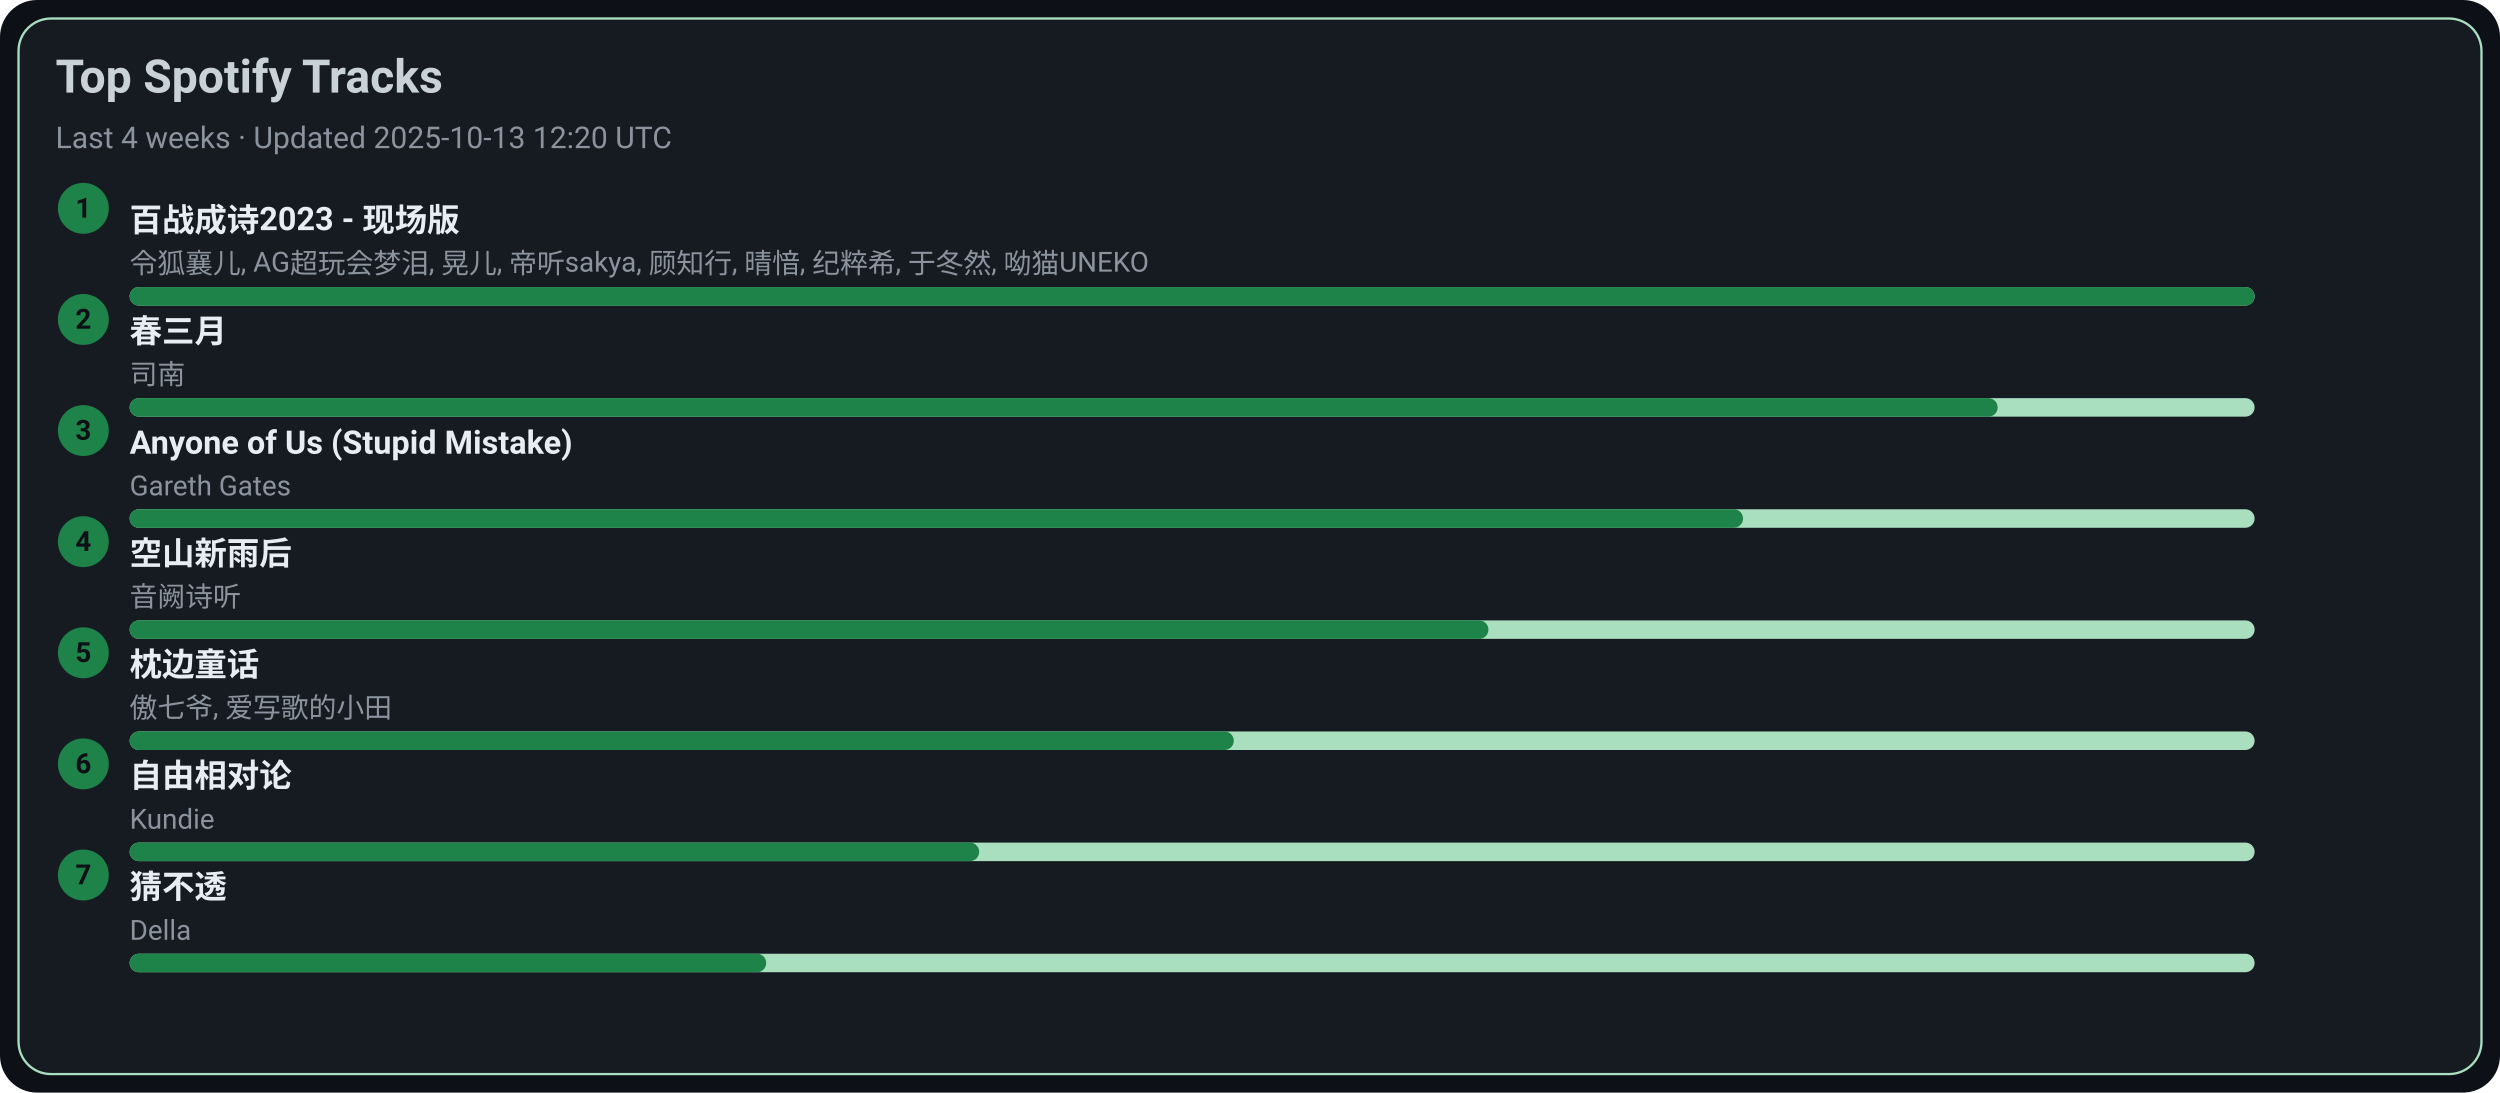
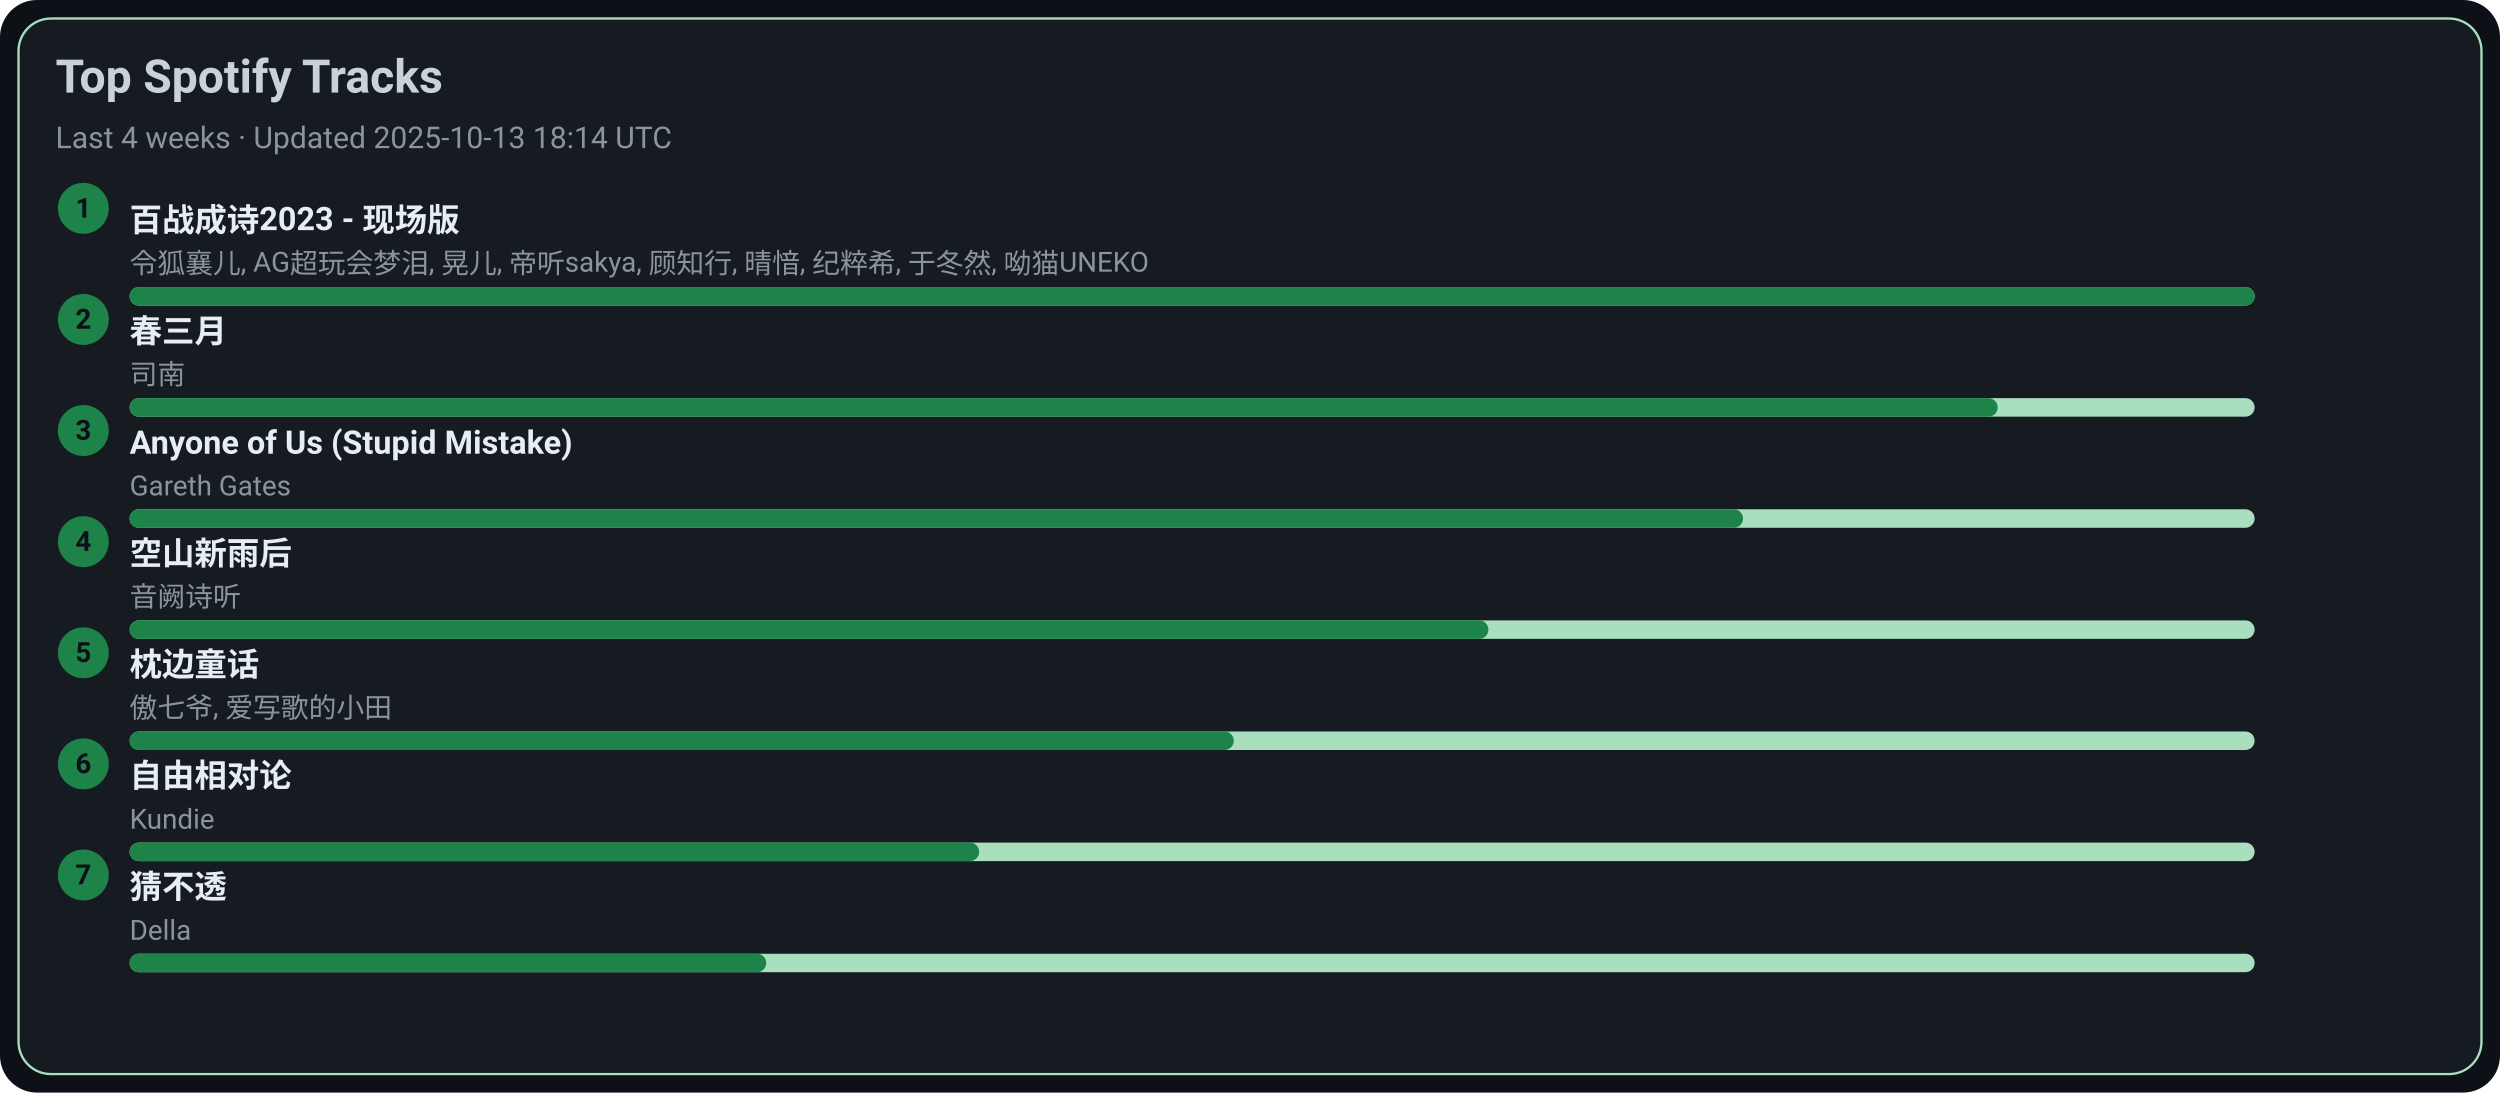
<svg xmlns="http://www.w3.org/2000/svg" width="1080" height="472" viewBox="0 0 1080 472">
  <style>text{font-family:-apple-system,BlinkMacSystemFont,Segoe UI,Roboto,Ubuntu,Helvetica Neue,Arial,Noto Sans,sans-serif}</style>
  <rect width="1080" height="472" rx="16" fill="#0d1117" />
  <rect x="8" y="8" width="1064" height="456" rx="14" fill="#161b22" stroke="#A9DFBF" />
  <text x="24" y="40" font-size="20" fill="#c9d1d9" font-weight="600">Top Spotify Tracks</text>
-   <text x="24" y="64" font-size="13" fill="#8b949e">Last 4 weeks · Updated 2025-10-13 12:20 UTC</text>
+   <text x="24" y="64" font-size="13" fill="#8b949e">Last 4 weeks · Updated 2025-10-13 18:14 UTC</text>
  <circle cx="36" cy="90" r="11" fill="#1D8348" />
  <text x="36" y="94" text-anchor="middle" font-size="12" fill="#0d1117" font-weight="700">1</text>
  <a href="https://open.spotify.com/track/2gttnS8fWnDwziLFt2TLEi" target="_blank" rel="noopener noreferrer">
    <text x="56" y="100" font-size="14" fill="#e6edf3" font-weight="600">百战成诗2023 - 现场版</text>
  </a>
  <text x="56" y="118" font-size="12" fill="#8b949e">令狐襄儿, AG超玩会梦泪, 晃儿, 帝听sakya, 顾知行, 晴愔, 纪粹希, 于冬然, 呦猫UNEKO</text>
  <rect x="56" y="124" width="918" height="8" rx="4" fill="#A9DFBF" />
  <rect x="56" y="124" width="918" height="8" rx="4" fill="#1D8348" />
  <circle cx="36" cy="138" r="11" fill="#1D8348" />
  <text x="36" y="142" text-anchor="middle" font-size="12" fill="#0d1117" font-weight="700">2</text>
  <a href="https://open.spotify.com/track/5A9BOP4WTk2UayDlMb8w98" target="_blank" rel="noopener noreferrer">
    <text x="56" y="148" font-size="14" fill="#e6edf3" font-weight="600">春三月</text>
  </a>
  <text x="56" y="166" font-size="12" fill="#8b949e">司南</text>
  <rect x="56" y="172" width="918" height="8" rx="4" fill="#A9DFBF" />
  <rect x="56" y="172" width="807" height="8" rx="4" fill="#1D8348" />
  <circle cx="36" cy="186" r="11" fill="#1D8348" />
  <text x="36" y="190" text-anchor="middle" font-size="12" fill="#0d1117" font-weight="700">3</text>
  <a href="https://open.spotify.com/track/7KZo8AI9F3Vnn3FXEYBL9f" target="_blank" rel="noopener noreferrer">
    <text x="56" y="196" font-size="14" fill="#e6edf3" font-weight="600">Anyone of Us (Stupid Mistake)</text>
  </a>
  <text x="56" y="214" font-size="12" fill="#8b949e">Gareth Gates</text>
  <rect x="56" y="220" width="918" height="8" rx="4" fill="#A9DFBF" />
  <rect x="56" y="220" width="697" height="8" rx="4" fill="#1D8348" />
  <circle cx="36" cy="234" r="11" fill="#1D8348" />
  <text x="36" y="238" text-anchor="middle" font-size="12" fill="#0d1117" font-weight="700">4</text>
  <a href="https://open.spotify.com/track/7c1D58U8AIVOGlYzh5U6sk" target="_blank" rel="noopener noreferrer">
    <text x="56" y="244" font-size="14" fill="#e6edf3" font-weight="600">空山新雨后</text>
  </a>
  <text x="56" y="262" font-size="12" fill="#8b949e">音阙诗听</text>
  <rect x="56" y="268" width="918" height="8" rx="4" fill="#A9DFBF" />
  <rect x="56" y="268" width="587" height="8" rx="4" fill="#1D8348" />
  <circle cx="36" cy="282" r="11" fill="#1D8348" />
  <text x="36" y="286" text-anchor="middle" font-size="12" fill="#0d1117" font-weight="700">5</text>
  <a href="https://open.spotify.com/track/3I8tlHNA9NM8dL0B23xGIY" target="_blank" rel="noopener noreferrer">
    <text x="56" y="292" font-size="14" fill="#e6edf3" font-weight="600">枕边童话</text>
  </a>
  <text x="56" y="310" font-size="12" fill="#8b949e">傲七爷, 爱写歌的小田</text>
  <rect x="56" y="316" width="918" height="8" rx="4" fill="#A9DFBF" />
  <rect x="56" y="316" width="477" height="8" rx="4" fill="#1D8348" />
  <circle cx="36" cy="330" r="11" fill="#1D8348" />
  <text x="36" y="334" text-anchor="middle" font-size="12" fill="#0d1117" font-weight="700">6</text>
  <a href="https://open.spotify.com/track/1np2B0M4TkyE1xgpjG4dJn" target="_blank" rel="noopener noreferrer">
    <text x="56" y="340" font-size="14" fill="#e6edf3" font-weight="600">自由相对论</text>
  </a>
  <text x="56" y="358" font-size="12" fill="#8b949e">Kundie</text>
  <rect x="56" y="364" width="918" height="8" rx="4" fill="#A9DFBF" />
  <rect x="56" y="364" width="367" height="8" rx="4" fill="#1D8348" />
  <circle cx="36" cy="378" r="11" fill="#1D8348" />
  <text x="36" y="382" text-anchor="middle" font-size="12" fill="#0d1117" font-weight="700">7</text>
  <a href="https://open.spotify.com/track/5FGzM47D9MUa0y7qb2D0Ix" target="_blank" rel="noopener noreferrer">
    <text x="56" y="388" font-size="14" fill="#e6edf3" font-weight="600">猜不透</text>
  </a>
  <text x="56" y="406" font-size="12" fill="#8b949e">Della</text>
  <rect x="56" y="412" width="918" height="8" rx="4" fill="#A9DFBF" />
  <rect x="56" y="412" width="275" height="8" rx="4" fill="#1D8348" />
</svg>
